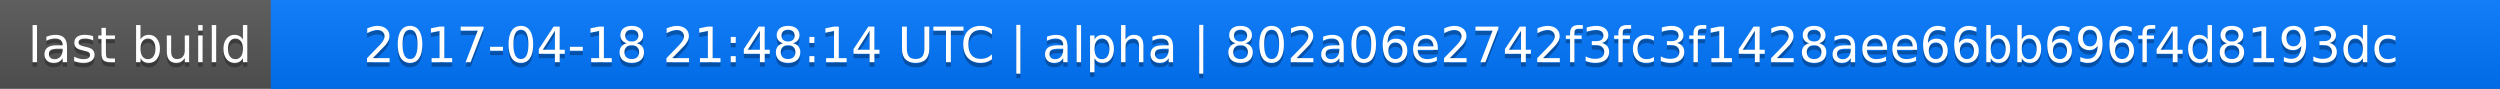
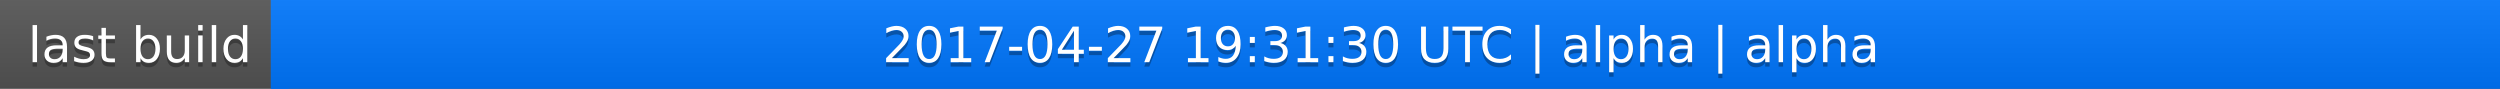
<svg xmlns="http://www.w3.org/2000/svg" width="563" height="20">
  <linearGradient id="a" x2="0" y2="100%">
    <stop offset="0" stop-color="#bbb" stop-opacity=".1" />
    <stop offset="1" stop-opacity=".1" />
  </linearGradient>
  <rect rx="0" width="563" height="20" fill="#555" />
  <rect rx="0" x="61" width="502" height="20" fill="#07f" />
  <path fill="#07f" d="M61 0h4v20h-4z" />
  <rect rx="0" width="563" height="20" fill="url(#a)" />
  <g fill="#fff" text-anchor="middle" font-family="DejaVu Sans,Verdana,Geneva,sans-serif" font-size="11">
    <text x="31.5" y="15" fill="#010101" fill-opacity=".3">last build</text>
    <text x="31.5" y="14">last build</text>
-     <text x="311" y="15" fill="#010101" fill-opacity=".3">2017-04-18 21:48:14 UTC | alpha | 802a06e2742f3fc3f1428aee66bb696f4d8193dc</text>
-     <text x="311" y="14">2017-04-18 21:48:14 UTC | alpha | 802a06e2742f3fc3f1428aee66bb696f4d8193dc</text>
+     <text x="311" y="15" fill="#010101" fill-opacity=".3">2017-04-27 19:31:30 UTC | alpha | alpha</text>
+     <text x="311" y="14">2017-04-27 19:31:30 UTC | alpha | alpha</text>
  </g>
</svg>
